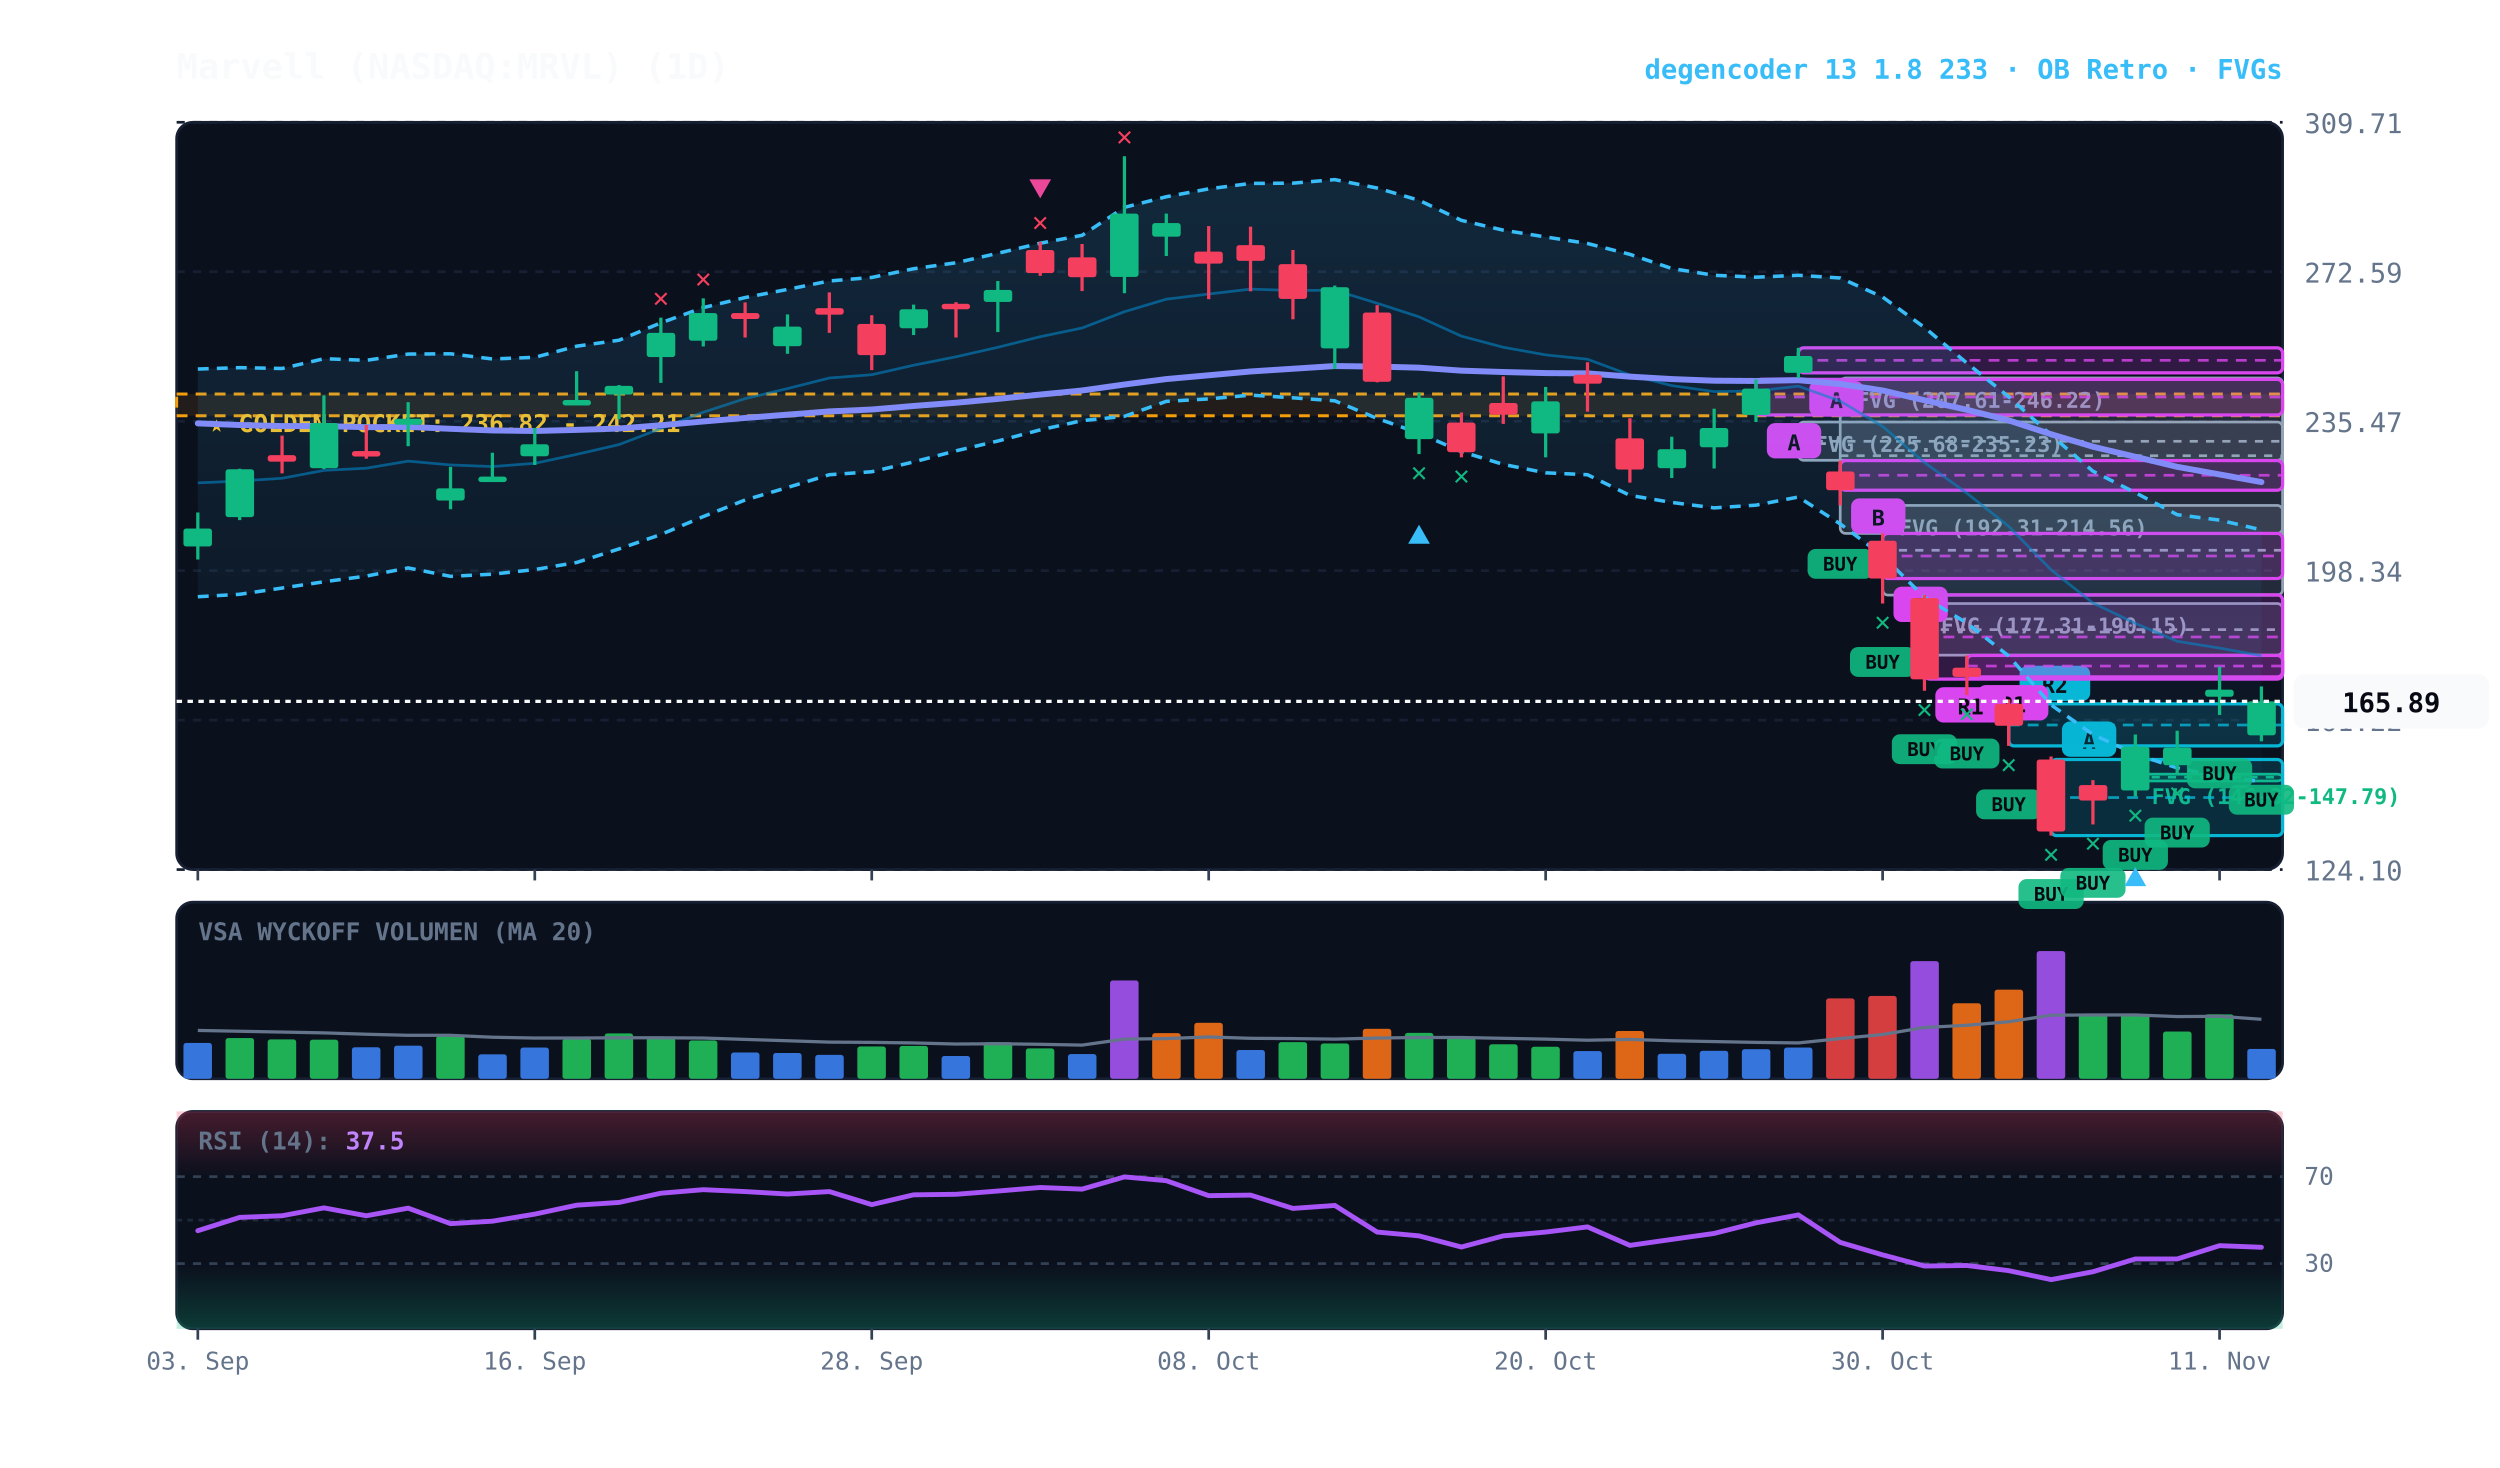
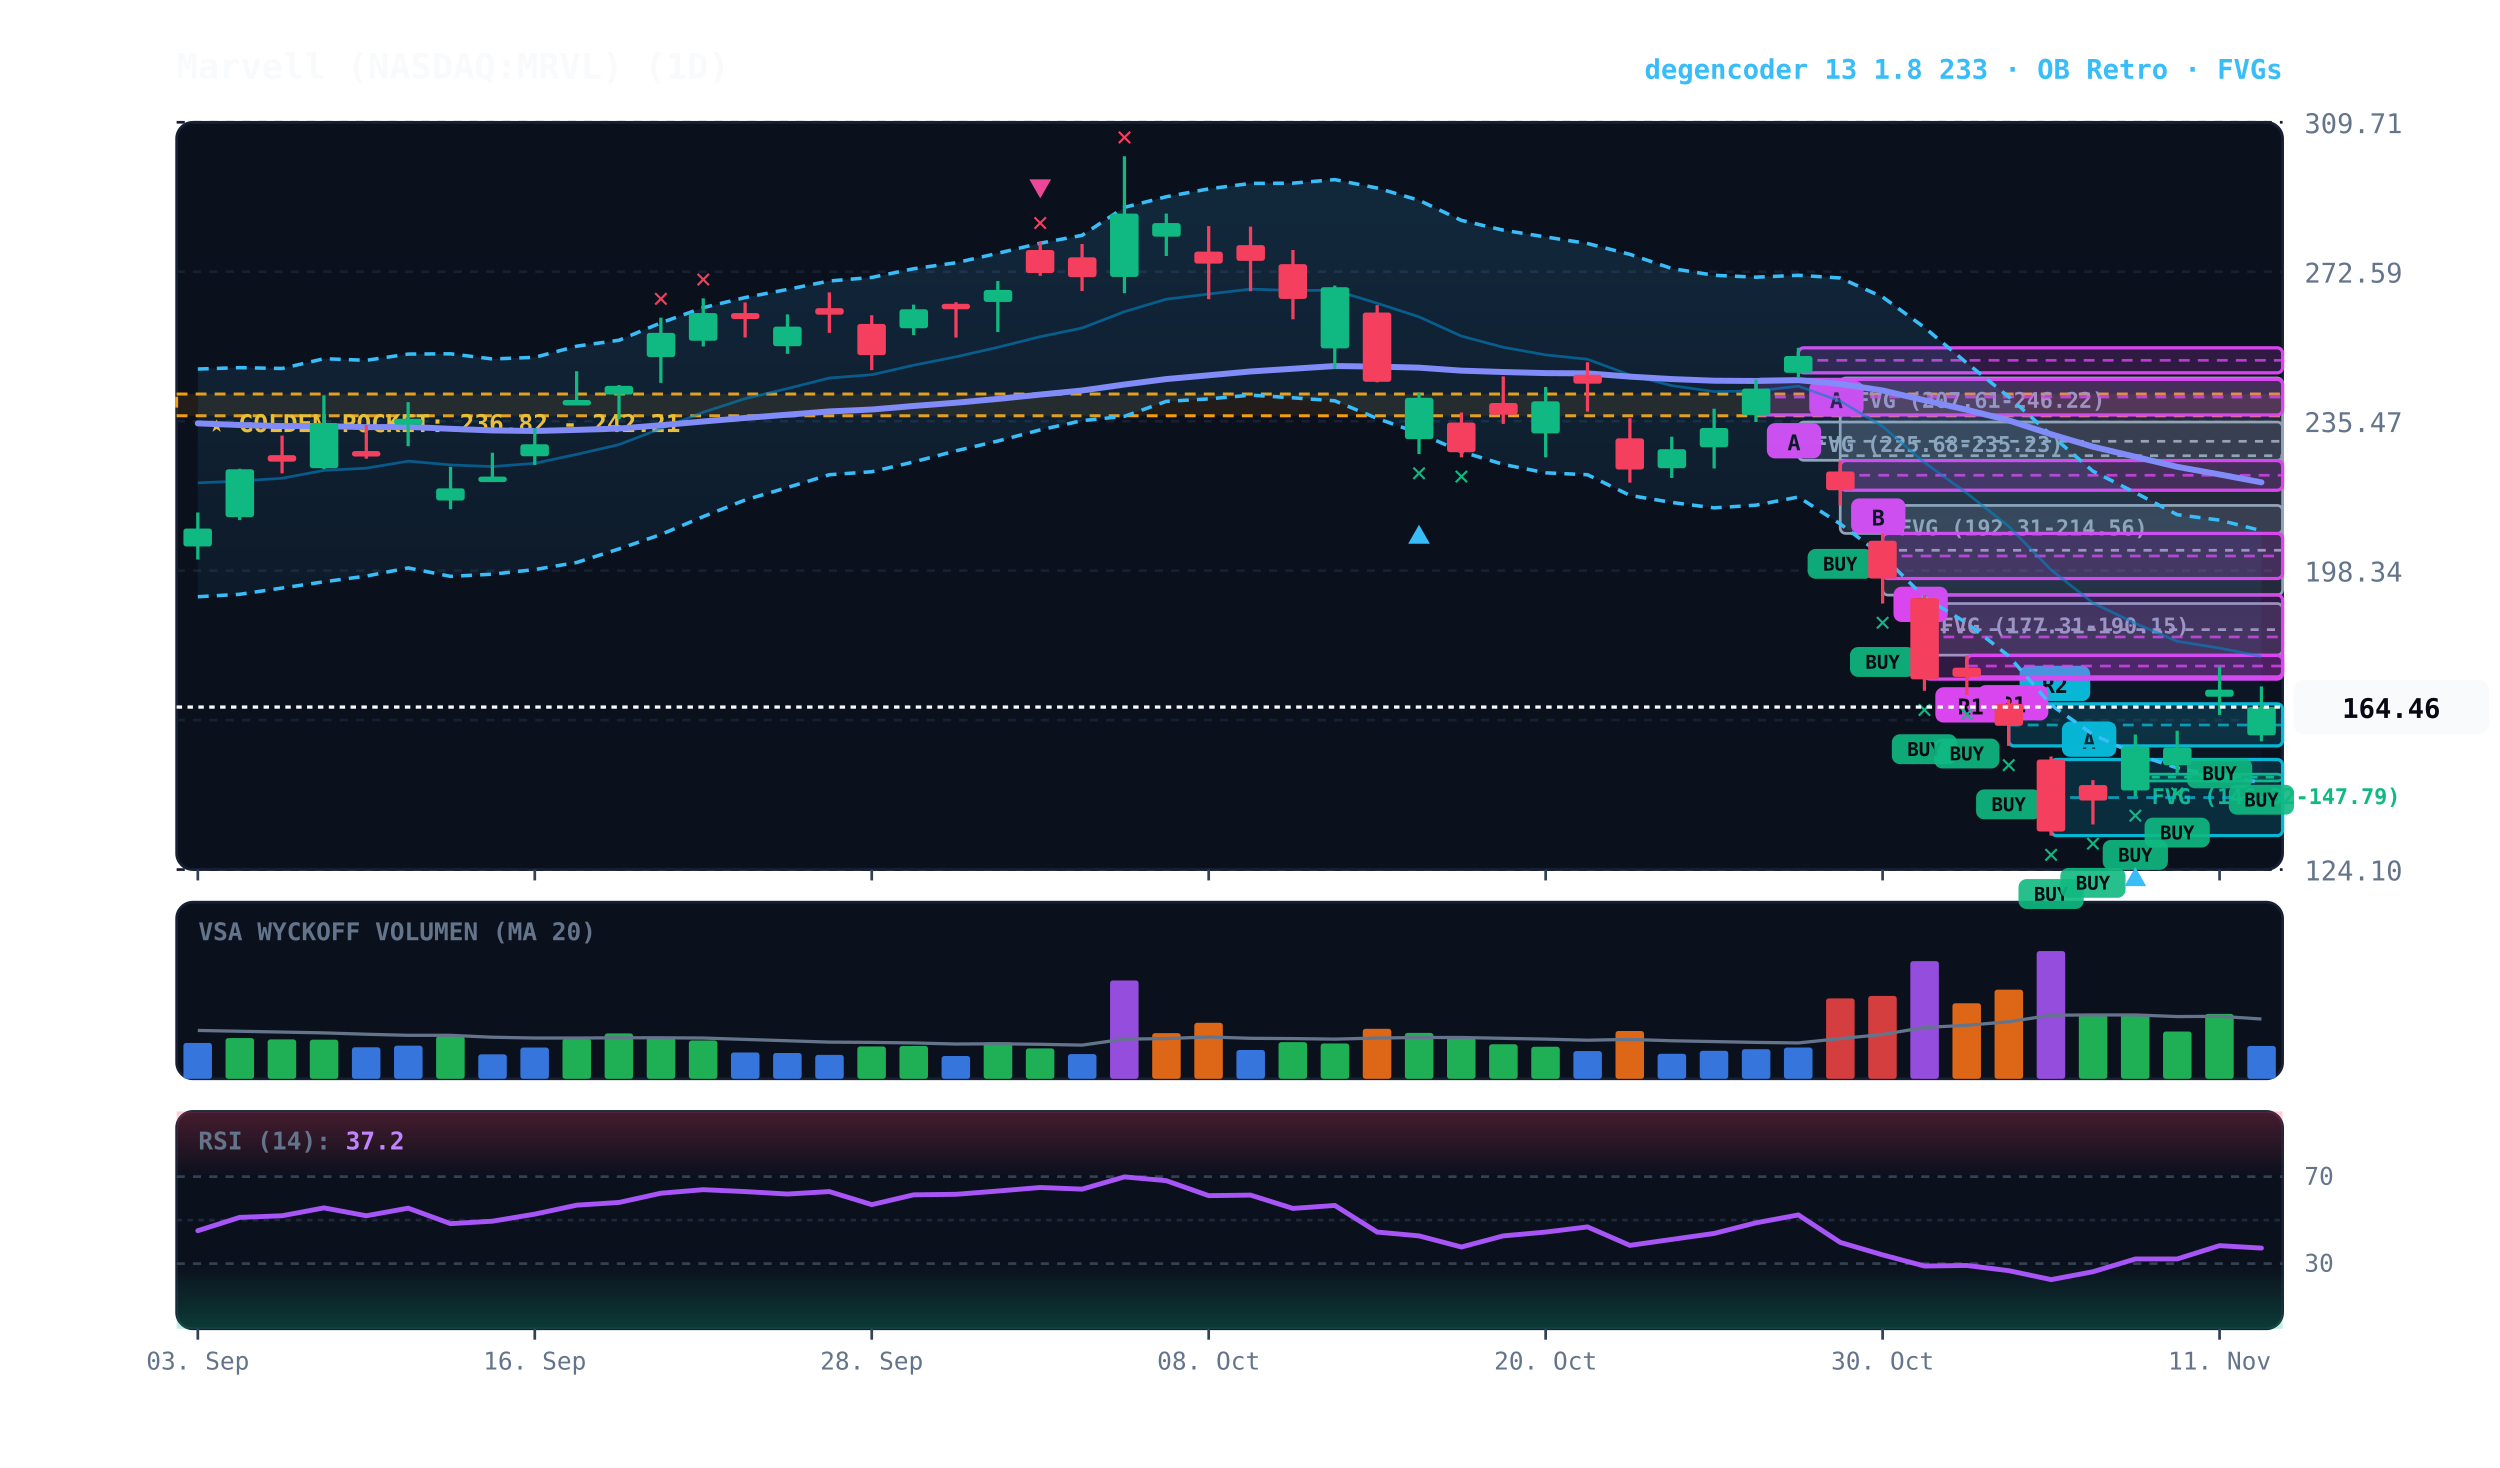
<svg xmlns="http://www.w3.org/2000/svg" viewBox="0 0 920 540" width="100%" height="100%" style="background:#070a13; font-family:'JetBrains Mono', monospace;">
  <defs>
    <linearGradient id="cloud-grad" x1="0%" y1="0%" x2="0%" y2="100%">
      <stop offset="0%" stop-color="#38bdf8" stop-opacity="0.14" />
      <stop offset="100%" stop-color="#38bdf8" stop-opacity="0.02" />
    </linearGradient>
    <linearGradient id="rsi-overbought" x1="0%" y1="0%" x2="0%" y2="100%">
      <stop offset="0%" stop-color="#f43f5e" stop-opacity="0.25" />
      <stop offset="100%" stop-color="#f43f5e" stop-opacity="0.0" />
    </linearGradient>
    <linearGradient id="rsi-oversold" x1="0%" y1="0%" x2="0%" y2="100%">
      <stop offset="0%" stop-color="#10b981" stop-opacity="0.0" />
      <stop offset="100%" stop-color="#10b981" stop-opacity="0.25" />
    </linearGradient>
  </defs>
  <rect x="65" y="45" width="775" height="275" fill="#0b101d" rx="6" stroke="#172033" stroke-width="1" />
  <rect x="65" y="332" width="775" height="65" fill="#0b101d" rx="6" stroke="#172033" stroke-width="1" />
  <rect x="65" y="409" width="775" height="80" fill="#0b101d" rx="6" stroke="#172033" stroke-width="1" />
  <line x1="65" y1="320.0" x2="840" y2="320.0" stroke="#172033" stroke-dasharray="3,3" stroke-width="1" />
  <text x="848" y="324.0" fill="#64748b" font-size="10" text-anchor="start">124.10</text>
  <line x1="65" y1="265.0" x2="840" y2="265.0" stroke="#172033" stroke-dasharray="3,3" stroke-width="1" />
  <text x="848" y="269.0" fill="#64748b" font-size="10" text-anchor="start">161.22</text>
  <line x1="65" y1="210.0" x2="840" y2="210.0" stroke="#172033" stroke-dasharray="3,3" stroke-width="1" />
  <text x="848" y="214.0" fill="#64748b" font-size="10" text-anchor="start">198.34</text>
  <line x1="65" y1="155.0" x2="840" y2="155.0" stroke="#172033" stroke-dasharray="3,3" stroke-width="1" />
  <text x="848" y="159.0" fill="#64748b" font-size="10" text-anchor="start">235.47</text>
  <line x1="65" y1="100.0" x2="840" y2="100.0" stroke="#172033" stroke-dasharray="3,3" stroke-width="1" />
  <text x="848" y="104.0" fill="#64748b" font-size="10" text-anchor="start">272.59</text>
  <line x1="65" y1="45.0" x2="840" y2="45.0" stroke="#172033" stroke-dasharray="3,3" stroke-width="1" />
  <text x="848" y="49.0" fill="#64748b" font-size="10" text-anchor="start">309.71</text>
  <rect x="65" y="145.0" width="775" height="8.0" fill="rgba(245, 158, 11, 0.10)" stroke="#f59e0b" stroke-dasharray="4,3" stroke-width="1.1" />
  <text x="77" y="159.0" fill="#fbbf24" font-size="9" font-weight="bold">★ GOLDEN POCKET: 236.82 - 242.21</text>
  <rect x="785.8" y="284.9" width="54.2" height="2.5" fill="rgba(16, 185, 129, 0.18)" stroke="#10b981" stroke-width="1" rx="2" />
  <line x1="785.8" y1="286.0" x2="840" y2="286.0" stroke="#10b981" stroke-dasharray="3,3" stroke-width="1" />
  <text x="791.8" y="295.9" fill="#10b981" font-size="8" font-weight="bold">FVG (146.32-147.79)</text>
  <rect x="708.2" y="222.1" width="131.8" height="19.0" fill="rgba(148, 163, 184, 0.18)" stroke="#94a3b8" stroke-width="1" rx="2" />
  <line x1="708.2" y1="231.7" x2="840" y2="231.7" stroke="#94a3b8" stroke-dasharray="3,3" stroke-width="1" />
  <text x="714.2" y="233.1" fill="#94a3b8" font-size="8" font-weight="bold">FVG (177.31-190.15)</text>
  <rect x="692.8" y="186.0" width="147.2" height="33.0" fill="rgba(148, 163, 184, 0.18)" stroke="#94a3b8" stroke-width="1" rx="2" />
  <line x1="692.8" y1="202.5" x2="840" y2="202.5" stroke="#94a3b8" stroke-dasharray="3,3" stroke-width="1" />
  <text x="698.8" y="197.0" fill="#94a3b8" font-size="8" font-weight="bold">FVG (192.31-214.56)</text>
  <rect x="677.2" y="139.1" width="162.8" height="57.2" fill="rgba(148, 163, 184, 0.18)" stroke="#94a3b8" stroke-width="1" rx="2" />
  <line x1="677.2" y1="167.7" x2="840" y2="167.7" stroke="#94a3b8" stroke-dasharray="3,3" stroke-width="1" />
  <text x="683.2" y="150.1" fill="#94a3b8" font-size="8" font-weight="bold">FVG (207.61-246.22)</text>
  <rect x="661.8" y="155.3" width="178.2" height="14.1" fill="rgba(148, 163, 184, 0.18)" stroke="#94a3b8" stroke-width="1" rx="2" />
  <line x1="661.8" y1="162.4" x2="840" y2="162.4" stroke="#94a3b8" stroke-dasharray="3,3" stroke-width="1" />
  <text x="667.8" y="166.3" fill="#94a3b8" font-size="8" font-weight="bold">FVG (225.68-235.23)</text>
  <rect x="754.8" y="279.5" width="85.2" height="28.0" fill="rgba(6, 182, 212, 0.18)" stroke="#06b6d4" stroke-width="1.2" rx="2" />
  <line x1="754.8" y1="293.5" x2="840" y2="293.5" stroke="#06b6d4" stroke-dasharray="4,3" stroke-width="1.0" opacity="0.8" />
  <rect x="758.8" y="265.5" width="20" height="13" fill="#06b6d4" rx="3" />
  <text x="768.8" y="275.5" fill="#070a13" font-size="8" font-weight="bold" text-anchor="middle">A</text>
  <rect x="739.2" y="259.0" width="100.8" height="15.5" fill="rgba(6, 182, 212, 0.18)" stroke="#06b6d4" stroke-width="1.2" rx="2" />
  <line x1="739.2" y1="266.8" x2="840" y2="266.8" stroke="#06b6d4" stroke-dasharray="4,3" stroke-width="1.0" opacity="0.8" />
  <rect x="743.2" y="245.0" width="26" height="13" fill="#06b6d4" rx="3" />
  <text x="756.2" y="255.0" fill="#070a13" font-size="8" font-weight="bold" text-anchor="middle">R2</text>
  <rect x="723.8" y="241.2" width="116.2" height="7.9" fill="rgba(217, 70, 239, 0.18)" stroke="#d946ef" stroke-width="1.2" rx="2" />
  <line x1="723.8" y1="245.1" x2="840" y2="245.1" stroke="#d946ef" stroke-dasharray="4,3" stroke-width="1.0" opacity="0.8" />
  <rect x="727.8" y="252.1" width="26" height="13" fill="#d946ef" rx="3" />
  <text x="740.8" y="262.1" fill="#070a13" font-size="8" font-weight="bold" text-anchor="middle">R1</text>
  <rect x="708.2" y="218.9" width="131.8" height="31.0" fill="rgba(217, 70, 239, 0.18)" stroke="#d946ef" stroke-width="1.2" rx="2" />
  <line x1="708.2" y1="234.4" x2="840" y2="234.4" stroke="#d946ef" stroke-dasharray="4,3" stroke-width="1.0" opacity="0.8" />
  <rect x="712.2" y="252.9" width="26" height="13" fill="#d946ef" rx="3" />
  <text x="725.2" y="262.9" fill="#070a13" font-size="8" font-weight="bold" text-anchor="middle">R1</text>
  <rect x="692.8" y="196.3" width="147.2" height="16.6" fill="rgba(217, 70, 239, 0.18)" stroke="#d946ef" stroke-width="1.2" rx="2" />
  <line x1="692.8" y1="204.6" x2="840" y2="204.6" stroke="#d946ef" stroke-dasharray="4,3" stroke-width="1.0" opacity="0.8" />
  <rect x="696.8" y="215.9" width="20" height="13" fill="#d946ef" rx="3" />
  <text x="706.8" y="225.9" fill="#070a13" font-size="8" font-weight="bold" text-anchor="middle">B</text>
  <rect x="677.2" y="169.5" width="162.8" height="10.9" fill="rgba(217, 70, 239, 0.18)" stroke="#d946ef" stroke-width="1.2" rx="2" />
  <line x1="677.2" y1="174.9" x2="840" y2="174.9" stroke="#d946ef" stroke-dasharray="4,3" stroke-width="1.0" opacity="0.8" />
  <rect x="681.2" y="183.4" width="20" height="13" fill="#d946ef" rx="3" />
  <text x="691.2" y="193.4" fill="#070a13" font-size="8" font-weight="bold" text-anchor="middle">B</text>
  <rect x="661.8" y="128.0" width="178.2" height="9.2" fill="rgba(217, 70, 239, 0.18)" stroke="#d946ef" stroke-width="1.2" rx="2" />
  <line x1="661.8" y1="132.6" x2="840" y2="132.6" stroke="#d946ef" stroke-dasharray="4,3" stroke-width="1.0" opacity="0.8" />
  <rect x="665.8" y="140.2" width="20" height="13" fill="#d946ef" rx="3" />
  <text x="675.8" y="150.2" fill="#070a13" font-size="8" font-weight="bold" text-anchor="middle">A</text>
  <rect x="646.2" y="139.6" width="193.8" height="13.1" fill="rgba(217, 70, 239, 0.18)" stroke="#d946ef" stroke-width="1.2" rx="2" />
  <line x1="646.2" y1="146.1" x2="840" y2="146.1" stroke="#d946ef" stroke-dasharray="4,3" stroke-width="1.0" opacity="0.8" />
  <rect x="650.2" y="155.7" width="20" height="13" fill="#d946ef" rx="3" />
  <text x="660.2" y="165.7" fill="#070a13" font-size="8" font-weight="bold" text-anchor="middle">A</text>
-   <polygon points="72.8,135.8 88.2,135.3 103.8,135.6 119.2,132.0 134.8,132.6 150.2,130.3 165.8,130.2 181.2,132.1 196.8,131.5 212.2,127.4 227.8,125.2 243.2,118.8 258.8,113.2 274.2,109.5 289.8,106.5 305.2,103.4 320.8,102.1 336.2,98.9 351.8,96.7 367.2,93.2 382.8,89.5 398.2,86.6 413.8,76.3 429.2,72.4 444.8,69.5 460.2,67.5 475.8,67.4 491.2,66.1 506.8,69.2 522.2,73.7 537.8,81.1 553.2,84.7 568.8,87.2 584.2,89.6 599.8,93.6 615.2,98.8 630.8,101.3 646.2,102.0 661.8,101.3 677.2,102.3 692.8,109.3 708.2,120.5 723.8,133.6 739.2,146.0 754.8,160.1 770.2,173.4 785.8,181.3 801.2,189.4 816.8,191.4 832.2,195.0 832.2,287.6 816.8,285.7 801.2,282.6 785.8,277.5 770.2,270.3 754.8,259.4 739.2,241.4 723.8,229.3 708.2,219.8 692.8,204.5 677.2,192.8 661.8,182.9 646.2,185.9 630.8,186.9 615.2,184.9 599.8,182.3 584.2,174.7 568.8,174.0 553.2,170.9 537.8,166.2 522.2,159.4 506.8,154.0 491.2,147.5 475.8,146.4 460.2,145.4 444.8,146.8 429.2,147.7 413.8,153.2 398.2,154.8 382.8,158.2 367.2,162.3 351.8,165.9 336.2,170.0 320.8,173.6 305.2,174.7 289.8,179.4 274.2,184.0 258.8,190.1 243.2,196.7 227.8,202.0 212.2,207.0 196.8,209.6 181.2,211.3 165.8,212.1 150.2,209.0 134.8,212.0 119.2,214.1 103.8,216.4 88.2,218.7 72.8,219.6" fill="url(#cloud-grad)" />
-   <polyline points="72.8,135.8 88.2,135.3 103.8,135.6 119.2,132.0 134.8,132.6 150.2,130.3 165.8,130.2 181.2,132.1 196.8,131.5 212.2,127.4 227.8,125.2 243.2,118.8 258.8,113.2 274.2,109.5 289.8,106.5 305.2,103.4 320.8,102.1 336.2,98.9 351.8,96.7 367.2,93.2 382.8,89.5 398.2,86.6 413.8,76.3 429.2,72.4 444.8,69.5 460.2,67.5 475.8,67.4 491.2,66.1 506.8,69.2 522.2,73.7 537.8,81.1 553.2,84.7 568.8,87.2 584.2,89.6 599.8,93.6 615.2,98.8 630.8,101.3 646.2,102.0 661.8,101.3 677.2,102.3 692.8,109.3 708.2,120.5 723.8,133.6 739.2,146.0 754.8,160.1 770.2,173.4 785.8,181.3 801.2,189.4 816.8,191.4 832.2,195.0" fill="none" stroke="#38bdf8" stroke-width="1.3" stroke-dasharray="4,3" />
-   <polyline points="72.8,219.6 88.2,218.7 103.8,216.4 119.2,214.1 134.8,212.0 150.2,209.0 165.8,212.1 181.2,211.3 196.8,209.6 212.2,207.0 227.8,202.0 243.2,196.7 258.8,190.1 274.2,184.0 289.8,179.4 305.2,174.7 320.8,173.6 336.2,170.0 351.8,165.9 367.2,162.3 382.8,158.2 398.2,154.8 413.8,153.2 429.2,147.7 444.8,146.8 460.2,145.4 475.8,146.4 491.2,147.5 506.8,154.0 522.2,159.4 537.8,166.2 553.2,170.9 568.8,174.0 584.2,174.7 599.8,182.3 615.2,184.9 630.8,186.9 646.2,185.9 661.8,182.9 677.2,192.8 692.8,204.5 708.2,219.8 723.8,229.3 739.2,241.4 754.8,259.4 770.2,270.3 785.8,277.5 801.2,282.6 816.8,285.7 832.2,287.6" fill="none" stroke="#38bdf8" stroke-width="1.3" stroke-dasharray="4,3" />
-   <polyline points="72.8,177.7 88.2,177.0 103.8,176.0 119.2,173.1 134.8,172.3 150.2,169.7 165.8,171.1 181.2,171.7 196.8,170.5 212.2,167.2 227.8,163.6 243.2,157.7 258.8,151.7 274.2,146.7 289.8,143.0 305.2,139.1 320.8,137.9 336.2,134.4 351.8,131.3 367.2,127.8 382.8,123.9 398.2,120.7 413.8,114.7 429.2,110.1 444.8,108.2 460.2,106.4 475.8,106.9 491.2,106.8 506.8,111.6 522.2,116.6 537.8,123.7 553.2,127.8 568.8,130.6 584.2,132.2 599.8,138.0 615.2,141.9 630.8,144.1 646.2,143.9 661.8,142.1 677.2,147.6 692.8,156.9 708.2,170.2 723.8,181.5 739.2,193.7 754.8,209.7 770.2,221.9 785.8,229.4 801.2,236.0 816.8,238.5 832.2,241.3" fill="none" stroke="#0284c7" stroke-width="1.0" stroke-opacity="0.6" />
-   <polyline points="72.8,155.8 88.2,156.4 103.8,156.8 119.2,156.8 134.8,157.2 150.2,157.1 165.8,157.8 181.2,158.4 196.8,158.6 212.2,158.2 227.8,157.7 243.2,156.5 258.8,155.1 274.2,153.8 289.8,152.6 305.2,151.4 320.8,150.7 336.2,149.4 351.8,148.2 367.2,146.8 382.8,145.2 398.2,143.7 413.8,141.5 429.2,139.5 444.8,138.1 460.2,136.7 475.8,135.7 491.2,134.7 506.8,134.9 522.2,135.3 537.8,136.4 553.2,136.9 568.8,137.3 584.2,137.4 599.8,138.6 615.2,139.5 630.8,140.1 646.2,140.2 661.8,139.9 677.2,141.3 692.8,143.7 708.2,147.3 723.8,150.8 739.2,154.7 754.8,159.8 770.2,164.4 785.8,168.1 801.2,171.8 816.8,174.6 832.2,177.4" fill="none" stroke="#818cf8" stroke-width="2.2" stroke-linecap="round" />
+   <polygon points="72.8,135.8 88.2,135.3 103.8,135.6 119.2,132.0 134.8,132.6 150.2,130.3 165.8,130.2 181.2,132.1 196.8,131.5 212.2,127.4 227.8,125.2 243.2,118.8 258.8,113.2 274.2,109.5 289.8,106.5 305.2,103.4 320.8,102.1 336.2,98.9 351.8,96.7 367.2,93.2 382.8,89.5 398.2,86.6 413.8,76.3 429.2,72.4 444.8,69.5 460.2,67.5 475.8,67.4 491.2,66.1 506.8,69.2 522.2,73.7 537.8,81.1 553.2,84.7 568.8,87.2 584.2,89.6 599.8,93.6 615.2,98.8 630.8,101.3 646.2,102.0 661.8,101.3 677.2,102.3 692.8,109.3 708.2,120.5 723.8,133.6 739.2,146.0 754.8,160.1 770.2,173.4 785.8,181.3 801.2,189.4 816.8,191.4 832.2,195.3 832.2,287.9 816.8,285.7 801.2,282.6 785.8,277.5 770.2,270.3 754.8,259.4 739.2,241.4 723.8,229.3 708.2,219.8 692.8,204.5 677.2,192.8 661.8,182.9 646.2,185.9 630.8,186.9 615.2,184.9 599.8,182.3 584.2,174.7 568.8,174.0 553.2,170.9 537.8,166.2 522.2,159.4 506.8,154.0 491.2,147.5 475.8,146.4 460.2,145.4 444.8,146.8 429.2,147.7 413.8,153.2 398.2,154.8 382.8,158.2 367.2,162.3 351.8,165.9 336.2,170.0 320.8,173.6 305.2,174.7 289.8,179.4 274.2,184.0 258.8,190.1 243.2,196.7 227.8,202.0 212.2,207.0 196.8,209.6 181.2,211.3 165.8,212.1 150.2,209.0 134.8,212.0 119.2,214.1 103.8,216.4 88.2,218.7 72.8,219.6" fill="url(#cloud-grad)" />
+   <polyline points="72.8,135.8 88.2,135.3 103.8,135.6 119.2,132.0 134.8,132.6 150.2,130.3 165.8,130.2 181.2,132.1 196.8,131.5 212.2,127.4 227.8,125.2 243.2,118.8 258.8,113.2 274.2,109.5 289.8,106.5 305.2,103.4 320.8,102.1 336.2,98.9 351.8,96.7 367.2,93.2 382.8,89.5 398.2,86.6 413.8,76.3 429.2,72.4 444.8,69.5 460.2,67.5 475.8,67.4 491.2,66.1 506.8,69.2 522.2,73.7 537.8,81.1 553.2,84.7 568.8,87.2 584.2,89.6 599.8,93.6 615.2,98.8 630.8,101.3 646.2,102.0 661.8,101.3 677.2,102.3 692.8,109.3 708.2,120.5 723.8,133.6 739.2,146.0 754.8,160.1 770.2,173.4 785.8,181.3 801.2,189.4 816.8,191.4 832.2,195.3" fill="none" stroke="#38bdf8" stroke-width="1.3" stroke-dasharray="4,3" />
+   <polyline points="72.8,219.6 88.2,218.7 103.8,216.4 119.2,214.1 134.8,212.0 150.2,209.0 165.8,212.1 181.2,211.3 196.8,209.6 212.2,207.0 227.8,202.0 243.2,196.7 258.8,190.1 274.2,184.0 289.8,179.4 305.2,174.7 320.8,173.6 336.2,170.0 351.8,165.9 367.2,162.3 382.8,158.2 398.2,154.8 413.8,153.2 429.2,147.7 444.8,146.8 460.2,145.4 475.8,146.4 491.2,147.5 506.8,154.0 522.2,159.4 537.8,166.2 553.2,170.9 568.8,174.0 584.2,174.7 599.8,182.3 615.2,184.9 630.8,186.9 646.2,185.9 661.8,182.9 677.2,192.8 692.8,204.5 708.2,219.8 723.8,229.3 739.2,241.4 754.8,259.4 770.2,270.3 785.8,277.5 801.2,282.6 816.8,285.7 832.2,287.9" fill="none" stroke="#38bdf8" stroke-width="1.3" stroke-dasharray="4,3" />
+   <polyline points="72.8,177.7 88.2,177.0 103.8,176.0 119.2,173.1 134.8,172.3 150.2,169.7 165.8,171.1 181.2,171.7 196.8,170.5 212.2,167.2 227.8,163.6 243.2,157.7 258.8,151.7 274.2,146.7 289.8,143.0 305.2,139.1 320.8,137.9 336.2,134.4 351.8,131.3 367.2,127.8 382.8,123.9 398.2,120.7 413.8,114.7 429.2,110.1 444.8,108.2 460.2,106.4 475.8,106.9 491.2,106.8 506.8,111.6 522.2,116.6 537.8,123.7 553.2,127.8 568.8,130.6 584.2,132.2 599.8,138.0 615.2,141.9 630.8,144.1 646.2,143.9 661.8,142.1 677.2,147.6 692.8,156.9 708.2,170.2 723.8,181.5 739.2,193.7 754.8,209.7 770.2,221.9 785.8,229.4 801.2,236.0 816.8,238.5 832.2,241.6" fill="none" stroke="#0284c7" stroke-width="1.0" stroke-opacity="0.6" />
+   <polyline points="72.8,155.8 88.2,156.4 103.8,156.8 119.2,156.8 134.8,157.2 150.2,157.1 165.8,157.8 181.2,158.4 196.8,158.6 212.2,158.2 227.8,157.7 243.2,156.5 258.8,155.1 274.2,153.8 289.8,152.6 305.2,151.4 320.8,150.7 336.2,149.4 351.8,148.2 367.2,146.8 382.8,145.2 398.2,143.7 413.8,141.5 429.2,139.5 444.8,138.1 460.2,136.7 475.8,135.7 491.2,134.7 506.8,134.9 522.2,135.3 537.8,136.4 553.2,136.9 568.8,137.3 584.2,137.4 599.8,138.6 615.2,139.5 630.8,140.1 646.2,140.2 661.8,139.9 677.2,141.3 692.8,143.7 708.2,147.3 723.8,150.8 739.2,154.7 754.8,159.8 770.2,164.4 785.8,168.1 801.2,171.8 816.8,174.6 832.2,177.5" fill="none" stroke="#818cf8" stroke-width="2.2" stroke-linecap="round" />
  <line x1="72.8" y1="188.6" x2="72.8" y2="205.9" stroke="#10b981" stroke-width="1.2" />
  <rect x="67.5" y="194.5" width="10.5" height="6.6" fill="#10b981" rx="1" />
  <line x1="88.2" y1="172.5" x2="88.2" y2="191.4" stroke="#10b981" stroke-width="1.2" />
  <rect x="83.0" y="172.7" width="10.5" height="17.6" fill="#10b981" rx="1" />
  <line x1="103.8" y1="160.3" x2="103.8" y2="174.2" stroke="#f43f5e" stroke-width="1.2" />
  <rect x="98.5" y="167.5" width="10.5" height="2.4" fill="#f43f5e" rx="1" />
  <line x1="119.2" y1="145.5" x2="119.2" y2="172.6" stroke="#10b981" stroke-width="1.2" />
  <rect x="114.0" y="155.7" width="10.5" height="16.6" fill="#10b981" rx="1" />
  <line x1="134.8" y1="156.4" x2="134.8" y2="168.8" stroke="#f43f5e" stroke-width="1.2" />
  <rect x="129.5" y="166.0" width="10.5" height="2.0" fill="#f43f5e" rx="1" />
  <line x1="150.2" y1="148.0" x2="150.2" y2="164.2" stroke="#10b981" stroke-width="1.2" />
  <rect x="145.0" y="154.1" width="10.5" height="2.2" fill="#10b981" rx="1" />
  <line x1="165.8" y1="171.8" x2="165.8" y2="187.4" stroke="#10b981" stroke-width="1.2" />
  <rect x="160.5" y="179.7" width="10.5" height="4.5" fill="#10b981" rx="1" />
  <line x1="181.2" y1="166.6" x2="181.2" y2="176.6" stroke="#10b981" stroke-width="1.2" />
  <rect x="176.0" y="175.4" width="10.5" height="2.0" fill="#10b981" rx="1" />
  <line x1="196.8" y1="157.5" x2="196.8" y2="171.1" stroke="#10b981" stroke-width="1.2" />
  <rect x="191.5" y="163.5" width="10.5" height="4.4" fill="#10b981" rx="1" />
  <line x1="212.2" y1="136.6" x2="212.2" y2="148.3" stroke="#10b981" stroke-width="1.2" />
  <rect x="207.0" y="147.2" width="10.5" height="2.0" fill="#10b981" rx="1" />
  <line x1="227.8" y1="141.7" x2="227.8" y2="154.3" stroke="#10b981" stroke-width="1.2" />
  <rect x="222.5" y="142.0" width="10.5" height="3.2" fill="#10b981" rx="1" />
  <line x1="243.2" y1="116.9" x2="243.2" y2="140.9" stroke="#10b981" stroke-width="1.2" />
  <rect x="238.0" y="122.5" width="10.5" height="8.9" fill="#10b981" rx="1" />
  <text x="243.2" y="112.9" fill="#f43f5e" font-size="10" font-weight="bold" text-anchor="middle">✕</text>
  <line x1="258.8" y1="109.8" x2="258.8" y2="127.5" stroke="#10b981" stroke-width="1.2" />
  <rect x="253.5" y="115.2" width="10.5" height="10.2" fill="#10b981" rx="1" />
  <text x="258.8" y="105.8" fill="#f43f5e" font-size="10" font-weight="bold" text-anchor="middle">✕</text>
  <line x1="274.2" y1="111.3" x2="274.2" y2="124.2" stroke="#f43f5e" stroke-width="1.2" />
  <rect x="269.0" y="115.2" width="10.5" height="2.2" fill="#f43f5e" rx="1" />
  <line x1="289.8" y1="115.7" x2="289.8" y2="130.2" stroke="#10b981" stroke-width="1.2" />
  <rect x="284.5" y="120.2" width="10.5" height="7.2" fill="#10b981" rx="1" />
  <line x1="305.2" y1="107.6" x2="305.2" y2="122.5" stroke="#f43f5e" stroke-width="1.2" />
  <rect x="300.0" y="113.4" width="10.5" height="2.4" fill="#f43f5e" rx="1" />
  <line x1="320.8" y1="116.0" x2="320.8" y2="136.2" stroke="#f43f5e" stroke-width="1.2" />
  <rect x="315.5" y="119.2" width="10.5" height="11.5" fill="#f43f5e" rx="1" />
  <line x1="336.2" y1="112.1" x2="336.2" y2="123.3" stroke="#10b981" stroke-width="1.2" />
  <rect x="331.0" y="113.8" width="10.5" height="7.0" fill="#10b981" rx="1" />
  <line x1="351.8" y1="111.2" x2="351.8" y2="124.2" stroke="#f43f5e" stroke-width="1.2" />
  <rect x="346.5" y="111.8" width="10.5" height="2.0" fill="#f43f5e" rx="1" />
  <line x1="367.2" y1="103.4" x2="367.2" y2="122.2" stroke="#10b981" stroke-width="1.2" />
  <rect x="362.0" y="106.7" width="10.5" height="4.4" fill="#10b981" rx="1" />
  <line x1="382.8" y1="89.0" x2="382.8" y2="101.5" stroke="#f43f5e" stroke-width="1.2" />
  <rect x="377.5" y="92.0" width="10.5" height="8.5" fill="#f43f5e" rx="1" />
  <text x="382.8" y="85.0" fill="#f43f5e" font-size="10" font-weight="bold" text-anchor="middle">✕</text>
  <polygon points="382.8,73.0 378.8,66.0 386.8,66.0" fill="#ec4899" />
  <line x1="398.2" y1="89.8" x2="398.2" y2="107.1" stroke="#f43f5e" stroke-width="1.2" />
  <rect x="393.0" y="94.7" width="10.5" height="7.3" fill="#f43f5e" rx="1" />
  <line x1="413.8" y1="57.5" x2="413.8" y2="107.9" stroke="#10b981" stroke-width="1.2" />
  <rect x="408.5" y="78.6" width="10.5" height="23.3" fill="#10b981" rx="1" />
  <text x="413.8" y="53.5" fill="#f43f5e" font-size="10" font-weight="bold" text-anchor="middle">✕</text>
  <line x1="429.2" y1="78.6" x2="429.2" y2="94.2" stroke="#10b981" stroke-width="1.2" />
  <rect x="424.0" y="82.1" width="10.5" height="5.0" fill="#10b981" rx="1" />
  <line x1="444.8" y1="83.2" x2="444.8" y2="110.1" stroke="#f43f5e" stroke-width="1.2" />
  <rect x="439.5" y="92.6" width="10.5" height="4.4" fill="#f43f5e" rx="1" />
  <line x1="460.2" y1="83.4" x2="460.2" y2="107.2" stroke="#f43f5e" stroke-width="1.2" />
  <rect x="455.0" y="90.2" width="10.5" height="5.8" fill="#f43f5e" rx="1" />
  <line x1="475.8" y1="92.0" x2="475.8" y2="117.5" stroke="#f43f5e" stroke-width="1.2" />
  <rect x="470.5" y="97.2" width="10.5" height="12.8" fill="#f43f5e" rx="1" />
  <line x1="491.2" y1="105.1" x2="491.2" y2="135.8" stroke="#10b981" stroke-width="1.2" />
  <rect x="486.0" y="105.7" width="10.5" height="22.5" fill="#10b981" rx="1" />
  <line x1="506.8" y1="112.3" x2="506.8" y2="140.7" stroke="#f43f5e" stroke-width="1.2" />
  <rect x="501.5" y="115.0" width="10.5" height="25.5" fill="#f43f5e" rx="1" />
  <line x1="522.2" y1="144.5" x2="522.2" y2="167.1" stroke="#10b981" stroke-width="1.2" />
  <rect x="517.0" y="146.4" width="10.5" height="15.2" fill="#10b981" rx="1" />
  <text x="522.2" y="177.1" fill="#10b981" font-size="10" font-weight="bold" text-anchor="middle">✕</text>
  <polygon points="522.2,193.1 518.2,200.1 526.2,200.1" fill="#38bdf8" />
  <line x1="537.8" y1="151.8" x2="537.8" y2="168.3" stroke="#f43f5e" stroke-width="1.2" />
  <rect x="532.5" y="155.5" width="10.5" height="10.9" fill="#f43f5e" rx="1" />
  <text x="537.8" y="178.3" fill="#10b981" font-size="10" font-weight="bold" text-anchor="middle">✕</text>
  <line x1="553.2" y1="138.5" x2="553.2" y2="156.0" stroke="#f43f5e" stroke-width="1.2" />
  <rect x="548.0" y="148.3" width="10.5" height="4.3" fill="#f43f5e" rx="1" />
  <line x1="568.8" y1="142.4" x2="568.8" y2="168.3" stroke="#10b981" stroke-width="1.2" />
  <rect x="563.5" y="147.7" width="10.5" height="11.8" fill="#10b981" rx="1" />
  <line x1="584.2" y1="133.3" x2="584.2" y2="151.5" stroke="#f43f5e" stroke-width="1.2" />
  <rect x="579.0" y="137.9" width="10.5" height="3.3" fill="#f43f5e" rx="1" />
  <line x1="599.8" y1="153.9" x2="599.8" y2="177.6" stroke="#f43f5e" stroke-width="1.2" />
  <rect x="594.5" y="161.3" width="10.5" height="11.5" fill="#f43f5e" rx="1" />
  <line x1="615.2" y1="160.7" x2="615.2" y2="175.9" stroke="#10b981" stroke-width="1.2" />
  <rect x="610.0" y="165.3" width="10.5" height="7.0" fill="#10b981" rx="1" />
  <line x1="630.8" y1="150.4" x2="630.8" y2="172.4" stroke="#10b981" stroke-width="1.2" />
  <rect x="625.5" y="157.5" width="10.5" height="7.1" fill="#10b981" rx="1" />
  <line x1="646.2" y1="139.6" x2="646.2" y2="155.3" stroke="#10b981" stroke-width="1.2" />
  <rect x="641.0" y="143.0" width="10.5" height="9.7" fill="#10b981" rx="1" />
  <line x1="661.8" y1="128.0" x2="661.8" y2="139.1" stroke="#10b981" stroke-width="1.2" />
  <rect x="656.5" y="131.0" width="10.5" height="6.2" fill="#10b981" rx="1" />
  <line x1="677.2" y1="169.5" x2="677.2" y2="186.0" stroke="#f43f5e" stroke-width="1.2" />
  <rect x="672.0" y="173.5" width="10.5" height="6.9" fill="#f43f5e" rx="1" />
  <rect x="665.2" y="202.0" width="24" height="11" fill="#10b981" rx="3" opacity="0.9" />
  <text x="677.2" y="210.0" fill="#070a13" font-size="7" font-weight="bold" text-anchor="middle">BUY</text>
  <line x1="692.8" y1="196.3" x2="692.8" y2="222.1" stroke="#f43f5e" stroke-width="1.2" />
  <rect x="687.5" y="199.0" width="10.5" height="13.9" fill="#f43f5e" rx="1" />
  <rect x="680.8" y="238.1" width="24" height="11" fill="#10b981" rx="3" opacity="0.9" />
  <text x="692.8" y="246.1" fill="#070a13" font-size="7" font-weight="bold" text-anchor="middle">BUY</text>
  <text x="692.8" y="232.1" fill="#10b981" font-size="10" font-weight="bold" text-anchor="middle">✕</text>
  <line x1="708.2" y1="218.9" x2="708.2" y2="254.2" stroke="#f43f5e" stroke-width="1.2" />
  <rect x="703.0" y="220.1" width="10.5" height="29.9" fill="#f43f5e" rx="1" />
  <rect x="696.2" y="270.2" width="24" height="11" fill="#10b981" rx="3" opacity="0.9" />
  <text x="708.2" y="278.2" fill="#070a13" font-size="7" font-weight="bold" text-anchor="middle">BUY</text>
  <text x="708.2" y="264.2" fill="#10b981" font-size="10" font-weight="bold" text-anchor="middle">✕</text>
  <line x1="723.8" y1="241.2" x2="723.8" y2="255.8" stroke="#f43f5e" stroke-width="1.2" />
  <rect x="718.5" y="245.7" width="10.5" height="3.4" fill="#f43f5e" rx="1" />
  <rect x="711.8" y="271.8" width="24" height="11" fill="#10b981" rx="3" opacity="0.9" />
  <text x="723.8" y="279.8" fill="#070a13" font-size="7" font-weight="bold" text-anchor="middle">BUY</text>
  <text x="723.8" y="265.8" fill="#10b981" font-size="10" font-weight="bold" text-anchor="middle">✕</text>
  <line x1="739.2" y1="257.4" x2="739.2" y2="274.5" stroke="#f43f5e" stroke-width="1.2" />
  <rect x="734.0" y="259.0" width="10.5" height="8.1" fill="#f43f5e" rx="1" />
  <rect x="727.2" y="290.5" width="24" height="11" fill="#10b981" rx="3" opacity="0.9" />
  <text x="739.2" y="298.5" fill="#070a13" font-size="7" font-weight="bold" text-anchor="middle">BUY</text>
  <text x="739.2" y="284.5" fill="#10b981" font-size="10" font-weight="bold" text-anchor="middle">✕</text>
  <line x1="754.8" y1="278.4" x2="754.8" y2="307.5" stroke="#f43f5e" stroke-width="1.2" />
  <rect x="749.5" y="279.5" width="10.5" height="26.5" fill="#f43f5e" rx="1" />
  <rect x="742.8" y="323.5" width="24" height="11" fill="#10b981" rx="3" opacity="0.9" />
  <text x="754.8" y="331.5" fill="#070a13" font-size="7" font-weight="bold" text-anchor="middle">BUY</text>
  <text x="754.8" y="317.5" fill="#10b981" font-size="10" font-weight="bold" text-anchor="middle">✕</text>
  <line x1="770.2" y1="287.1" x2="770.2" y2="303.4" stroke="#f43f5e" stroke-width="1.2" />
  <rect x="765.0" y="288.9" width="10.5" height="5.7" fill="#f43f5e" rx="1" />
  <rect x="758.2" y="319.4" width="24" height="11" fill="#10b981" rx="3" opacity="0.9" />
  <text x="770.2" y="327.4" fill="#070a13" font-size="7" font-weight="bold" text-anchor="middle">BUY</text>
  <text x="770.2" y="313.4" fill="#10b981" font-size="10" font-weight="bold" text-anchor="middle">✕</text>
  <line x1="785.8" y1="270.3" x2="785.8" y2="293.1" stroke="#10b981" stroke-width="1.2" />
  <rect x="780.5" y="274.8" width="10.5" height="16.1" fill="#10b981" rx="1" />
  <rect x="773.8" y="309.1" width="24" height="11" fill="#10b981" rx="3" opacity="0.9" />
  <text x="785.8" y="317.1" fill="#070a13" font-size="7" font-weight="bold" text-anchor="middle">BUY</text>
  <text x="785.8" y="303.1" fill="#10b981" font-size="10" font-weight="bold" text-anchor="middle">✕</text>
  <polygon points="785.8,319.1 781.8,326.1 789.8,326.1" fill="#38bdf8" />
  <line x1="801.2" y1="268.9" x2="801.2" y2="284.9" stroke="#10b981" stroke-width="1.2" />
  <rect x="796.0" y="275.1" width="10.5" height="6.5" fill="#10b981" rx="1" />
  <rect x="789.2" y="300.9" width="24" height="11" fill="#10b981" rx="3" opacity="0.9" />
  <text x="801.2" y="308.9" fill="#070a13" font-size="7" font-weight="bold" text-anchor="middle">BUY</text>
  <text x="801.2" y="294.9" fill="#10b981" font-size="10" font-weight="bold" text-anchor="middle">✕</text>
  <line x1="816.8" y1="245.3" x2="816.8" y2="263.1" stroke="#10b981" stroke-width="1.2" />
  <rect x="811.5" y="253.8" width="10.5" height="2.6" fill="#10b981" rx="1" />
  <rect x="804.8" y="279.1" width="24" height="11" fill="#10b981" rx="3" opacity="0.9" />
  <text x="816.8" y="287.1" fill="#070a13" font-size="7" font-weight="bold" text-anchor="middle">BUY</text>
  <line x1="832.2" y1="252.6" x2="832.2" y2="272.8" stroke="#10b981" stroke-width="1.2" />
-   <rect x="827.0" y="258.1" width="10.5" height="12.5" fill="#10b981" rx="1" />
+   <rect x="827.0" y="260.2" width="10.5" height="10.4" fill="#10b981" rx="1" />
  <rect x="820.2" y="288.8" width="24" height="11" fill="#10b981" rx="3" opacity="0.9" />
  <text x="832.2" y="296.8" fill="#070a13" font-size="7" font-weight="bold" text-anchor="middle">BUY</text>
-   <line x1="65" y1="258.1" x2="840" y2="258.1" stroke="#f8fafc" stroke-width="1.2" stroke-dasharray="2,2" />
-   <rect x="844" y="248.1" width="72" height="20" fill="#f8fafc" rx="4" />
-   <text x="880" y="262.1" fill="#070a13" font-size="10" font-weight="bold" text-anchor="middle">165.89</text>
+   <line x1="65" y1="260.2" x2="840" y2="260.2" stroke="#f8fafc" stroke-width="1.2" stroke-dasharray="2,2" />
+   <rect x="844" y="250.2" width="72" height="20" fill="#f8fafc" rx="4" />
+   <text x="880" y="264.2" fill="#070a13" font-size="10" font-weight="bold" text-anchor="middle">164.46</text>
  <text x="73" y="346" fill="#64748b" font-size="9" font-weight="bold">VSA WYCKOFF VOLUMEN (MA 20)</text>
  <rect x="67.5" y="383.8" width="10.5" height="13.2" fill="#3b82f6" opacity="0.88" rx="1" />
  <rect x="83.0" y="382.0" width="10.5" height="15.0" fill="#22c55e" opacity="0.88" rx="1" />
  <rect x="98.5" y="382.5" width="10.5" height="14.5" fill="#22c55e" opacity="0.88" rx="1" />
  <rect x="114.0" y="382.6" width="10.5" height="14.4" fill="#22c55e" opacity="0.88" rx="1" />
  <rect x="129.5" y="385.4" width="10.5" height="11.6" fill="#3b82f6" opacity="0.88" rx="1" />
  <rect x="145.0" y="384.8" width="10.5" height="12.2" fill="#3b82f6" opacity="0.88" rx="1" />
  <rect x="160.5" y="381.3" width="10.5" height="15.7" fill="#22c55e" opacity="0.88" rx="1" />
  <rect x="176.0" y="388.0" width="10.5" height="9.0" fill="#3b82f6" opacity="0.88" rx="1" />
  <rect x="191.5" y="385.5" width="10.5" height="11.5" fill="#3b82f6" opacity="0.88" rx="1" />
  <rect x="207.0" y="382.2" width="10.5" height="14.8" fill="#22c55e" opacity="0.88" rx="1" />
  <rect x="222.5" y="380.3" width="10.5" height="16.7" fill="#22c55e" opacity="0.88" rx="1" />
  <rect x="238.0" y="381.9" width="10.5" height="15.1" fill="#22c55e" opacity="0.88" rx="1" />
  <rect x="253.5" y="382.9" width="10.5" height="14.1" fill="#22c55e" opacity="0.88" rx="1" />
  <rect x="269.0" y="387.3" width="10.5" height="9.7" fill="#3b82f6" opacity="0.88" rx="1" />
  <rect x="284.5" y="387.5" width="10.5" height="9.5" fill="#3b82f6" opacity="0.88" rx="1" />
  <rect x="300.0" y="388.2" width="10.5" height="8.8" fill="#3b82f6" opacity="0.88" rx="1" />
  <rect x="315.5" y="385.1" width="10.5" height="11.9" fill="#22c55e" opacity="0.88" rx="1" />
  <rect x="331.0" y="384.9" width="10.5" height="12.1" fill="#22c55e" opacity="0.88" rx="1" />
  <rect x="346.5" y="388.6" width="10.5" height="8.4" fill="#3b82f6" opacity="0.88" rx="1" />
  <rect x="362.0" y="383.6" width="10.5" height="13.4" fill="#22c55e" opacity="0.88" rx="1" />
  <rect x="377.5" y="385.8" width="10.5" height="11.2" fill="#22c55e" opacity="0.88" rx="1" />
  <rect x="393.0" y="387.9" width="10.5" height="9.1" fill="#3b82f6" opacity="0.88" rx="1" />
  <rect x="408.5" y="360.8" width="10.5" height="36.2" fill="#a855f7" opacity="0.88" rx="1" />
  <rect x="424.0" y="380.2" width="10.5" height="16.8" fill="#f97316" opacity="0.88" rx="1" />
  <rect x="439.5" y="376.4" width="10.5" height="20.6" fill="#f97316" opacity="0.88" rx="1" />
  <rect x="455.0" y="386.4" width="10.5" height="10.6" fill="#3b82f6" opacity="0.88" rx="1" />
  <rect x="470.5" y="383.5" width="10.5" height="13.5" fill="#22c55e" opacity="0.88" rx="1" />
  <rect x="486.0" y="384.0" width="10.5" height="13.0" fill="#22c55e" opacity="0.88" rx="1" />
  <rect x="501.5" y="378.6" width="10.5" height="18.4" fill="#f97316" opacity="0.88" rx="1" />
  <rect x="517.0" y="380.1" width="10.5" height="16.9" fill="#22c55e" opacity="0.88" rx="1" />
  <rect x="532.5" y="381.8" width="10.5" height="15.2" fill="#22c55e" opacity="0.88" rx="1" />
  <rect x="548.0" y="384.3" width="10.5" height="12.7" fill="#22c55e" opacity="0.88" rx="1" />
  <rect x="563.5" y="385.2" width="10.5" height="11.8" fill="#22c55e" opacity="0.88" rx="1" />
  <rect x="579.0" y="386.8" width="10.5" height="10.2" fill="#3b82f6" opacity="0.88" rx="1" />
  <rect x="594.5" y="379.4" width="10.5" height="17.6" fill="#f97316" opacity="0.88" rx="1" />
  <rect x="610.0" y="387.8" width="10.5" height="9.2" fill="#3b82f6" opacity="0.88" rx="1" />
  <rect x="625.5" y="386.7" width="10.5" height="10.3" fill="#3b82f6" opacity="0.88" rx="1" />
  <rect x="641.0" y="386.1" width="10.5" height="10.9" fill="#3b82f6" opacity="0.88" rx="1" />
  <rect x="656.5" y="385.5" width="10.5" height="11.5" fill="#3b82f6" opacity="0.88" rx="1" />
  <rect x="672.0" y="367.4" width="10.5" height="29.6" fill="#ef4444" opacity="0.88" rx="1" />
  <rect x="687.5" y="366.5" width="10.5" height="30.5" fill="#ef4444" opacity="0.88" rx="1" />
  <rect x="703.0" y="353.7" width="10.5" height="43.3" fill="#a855f7" opacity="0.88" rx="1" />
  <rect x="718.5" y="369.2" width="10.5" height="27.8" fill="#f97316" opacity="0.88" rx="1" />
  <rect x="734.0" y="364.2" width="10.5" height="32.8" fill="#f97316" opacity="0.88" rx="1" />
  <rect x="749.5" y="350.0" width="10.5" height="47.0" fill="#a855f7" opacity="0.88" rx="1" />
  <rect x="765.0" y="373.3" width="10.5" height="23.7" fill="#22c55e" opacity="0.88" rx="1" />
  <rect x="780.5" y="373.2" width="10.5" height="23.8" fill="#22c55e" opacity="0.88" rx="1" />
  <rect x="796.0" y="379.6" width="10.5" height="17.4" fill="#22c55e" opacity="0.88" rx="1" />
-   <rect x="811.5" y="373.3" width="10.5" height="23.7" fill="#22c55e" opacity="0.88" rx="1" />
-   <rect x="827.0" y="386.0" width="10.5" height="11.0" fill="#3b82f6" opacity="0.88" rx="1" />
-   <polyline points="72.8,379.2 88.2,379.5 103.8,379.8 119.2,380.1 134.8,380.6 150.2,381.0 165.8,381.0 181.2,381.7 196.8,382.0 212.2,382.0 227.8,381.9 243.2,381.9 258.8,382.0 274.2,382.5 289.8,383.0 305.2,383.5 320.8,383.6 336.2,383.8 351.8,384.2 367.2,384.1 382.8,384.3 398.2,384.6 413.8,382.4 429.2,382.2 444.8,381.6 460.2,382.1 475.8,382.2 491.2,382.4 506.8,382.0 522.2,381.8 537.8,381.8 553.2,382.1 568.8,382.4 584.2,382.8 599.8,382.5 615.2,383.0 630.8,383.3 646.2,383.6 661.8,383.8 677.2,382.2 692.8,380.7 708.2,378.1 723.8,377.3 739.2,376.0 754.8,373.6 770.2,373.5 785.8,373.5 801.2,374.1 816.8,374.0 832.2,375.1" fill="none" stroke="#64748b" stroke-width="1.2" />
+   <rect x="811.5" y="373.1" width="10.5" height="23.9" fill="#22c55e" opacity="0.88" rx="1" />
+   <rect x="827.0" y="384.9" width="10.5" height="12.1" fill="#3b82f6" opacity="0.88" rx="1" />
+   <polyline points="72.8,379.2 88.2,379.5 103.8,379.8 119.2,380.1 134.8,380.6 150.2,381.0 165.8,381.0 181.2,381.7 196.8,382.0 212.2,382.0 227.8,381.9 243.2,381.9 258.8,382.0 274.2,382.5 289.8,383.0 305.2,383.5 320.8,383.6 336.2,383.8 351.8,384.2 367.2,384.1 382.8,384.3 398.2,384.6 413.8,382.4 429.2,382.2 444.8,381.6 460.2,382.1 475.8,382.2 491.2,382.4 506.8,382.0 522.2,381.8 537.8,381.8 553.2,382.1 568.8,382.4 584.2,382.8 599.8,382.5 615.2,383.0 630.8,383.3 646.2,383.6 661.8,383.8 677.2,382.2 692.8,380.7 708.2,378.1 723.8,377.3 739.2,376.0 754.8,373.6 770.2,373.5 785.8,373.5 801.2,374.1 816.8,374.0 832.2,375.0" fill="none" stroke="#64748b" stroke-width="1.2" />
  <rect x="65" y="409" width="775" height="24.0" fill="url(#rsi-overbought)" />
  <rect x="65" y="465.0" width="775" height="24.0" fill="url(#rsi-oversold)" />
  <line x1="65" y1="433.0" x2="840" y2="433.0" stroke="#334155" stroke-dasharray="3,3" stroke-width="1" />
  <text x="848" y="436.0" fill="#64748b" font-size="9">70</text>
  <line x1="65" y1="449.0" x2="840" y2="449.0" stroke="#1e293b" stroke-dasharray="2,2" stroke-width="1" />
  <line x1="65" y1="465.0" x2="840" y2="465.0" stroke="#334155" stroke-dasharray="3,3" stroke-width="1" />
  <text x="848" y="468.0" fill="#64748b" font-size="9">30</text>
-   <polyline points="72.8,452.9 88.2,448.0 103.8,447.4 119.2,444.5 134.8,447.4 150.2,444.6 165.8,450.3 181.2,449.4 196.8,446.8 212.2,443.5 227.8,442.5 243.2,439.1 258.8,437.8 274.2,438.5 289.8,439.4 305.2,438.5 320.8,443.3 336.2,439.7 351.8,439.5 367.2,438.3 382.8,437.0 398.2,437.6 413.8,433.1 429.2,434.5 444.8,440.0 460.2,439.8 475.8,444.7 491.2,443.6 506.8,453.4 522.2,454.8 537.8,458.9 553.2,454.8 568.8,453.4 584.2,451.5 599.8,458.3 615.2,456.1 630.8,453.9 646.2,450.0 661.8,447.1 677.2,457.2 692.8,461.8 708.2,465.9 723.8,465.7 739.2,467.6 754.8,470.9 770.2,468.0 785.8,463.3 801.2,463.3 816.8,458.4 832.2,459.0" fill="none" stroke="#a855f7" stroke-width="1.8" stroke-linecap="round" />
-   <text x="73" y="423" fill="#64748b" font-size="9" font-weight="bold">RSI (14): <tspan fill="#c084fc">37.5</tspan>
+   <polyline points="72.8,452.9 88.2,448.0 103.8,447.4 119.2,444.5 134.8,447.4 150.2,444.6 165.8,450.3 181.2,449.4 196.8,446.8 212.2,443.5 227.8,442.5 243.2,439.1 258.8,437.8 274.2,438.5 289.8,439.4 305.2,438.5 320.8,443.3 336.2,439.7 351.8,439.5 367.2,438.3 382.8,437.0 398.2,437.6 413.8,433.1 429.2,434.5 444.8,440.0 460.2,439.8 475.8,444.7 491.2,443.6 506.8,453.4 522.2,454.8 537.8,458.9 553.2,454.8 568.8,453.4 584.2,451.5 599.8,458.3 615.2,456.1 630.8,453.9 646.2,450.0 661.8,447.1 677.2,457.2 692.8,461.8 708.2,465.9 723.8,465.7 739.2,467.6 754.8,470.9 770.2,468.0 785.8,463.3 801.2,463.3 816.8,458.4 832.2,459.3" fill="none" stroke="#a855f7" stroke-width="1.8" stroke-linecap="round" />
+   <text x="73" y="423" fill="#64748b" font-size="9" font-weight="bold">RSI (14): <tspan fill="#c084fc">37.2</tspan>
  </text>
  <line x1="72.8" y1="320" x2="72.8" y2="324" stroke="#334155" stroke-width="1" />
  <line x1="72.8" y1="489" x2="72.8" y2="493" stroke="#334155" stroke-width="1" />
  <text x="72.8" y="504" fill="#64748b" font-size="9" text-anchor="middle">03. Sep</text>
  <line x1="196.8" y1="320" x2="196.8" y2="324" stroke="#334155" stroke-width="1" />
  <line x1="196.8" y1="489" x2="196.8" y2="493" stroke="#334155" stroke-width="1" />
  <text x="196.8" y="504" fill="#64748b" font-size="9" text-anchor="middle">16. Sep</text>
  <line x1="320.8" y1="320" x2="320.8" y2="324" stroke="#334155" stroke-width="1" />
  <line x1="320.8" y1="489" x2="320.8" y2="493" stroke="#334155" stroke-width="1" />
  <text x="320.8" y="504" fill="#64748b" font-size="9" text-anchor="middle">28. Sep</text>
  <line x1="444.8" y1="320" x2="444.8" y2="324" stroke="#334155" stroke-width="1" />
  <line x1="444.8" y1="489" x2="444.8" y2="493" stroke="#334155" stroke-width="1" />
  <text x="444.8" y="504" fill="#64748b" font-size="9" text-anchor="middle">08. Oct</text>
  <line x1="568.8" y1="320" x2="568.8" y2="324" stroke="#334155" stroke-width="1" />
  <line x1="568.8" y1="489" x2="568.8" y2="493" stroke="#334155" stroke-width="1" />
  <text x="568.8" y="504" fill="#64748b" font-size="9" text-anchor="middle">20. Oct</text>
  <line x1="692.8" y1="320" x2="692.8" y2="324" stroke="#334155" stroke-width="1" />
  <line x1="692.8" y1="489" x2="692.8" y2="493" stroke="#334155" stroke-width="1" />
  <text x="692.8" y="504" fill="#64748b" font-size="9" text-anchor="middle">30. Oct</text>
  <line x1="816.8" y1="320" x2="816.8" y2="324" stroke="#334155" stroke-width="1" />
  <line x1="816.8" y1="489" x2="816.8" y2="493" stroke="#334155" stroke-width="1" />
  <text x="816.8" y="504" fill="#64748b" font-size="9" text-anchor="middle">11. Nov</text>
  <text x="65" y="29" fill="#f8fafc" font-size="13" font-weight="bold">Marvell (NASDAQ:MRVL) (1D)</text>
  <text x="840" y="29" fill="#38bdf8" font-size="10" font-weight="bold" text-anchor="end">degencoder 13 1.8 233 · OB Retro · FVGs</text>
</svg>
